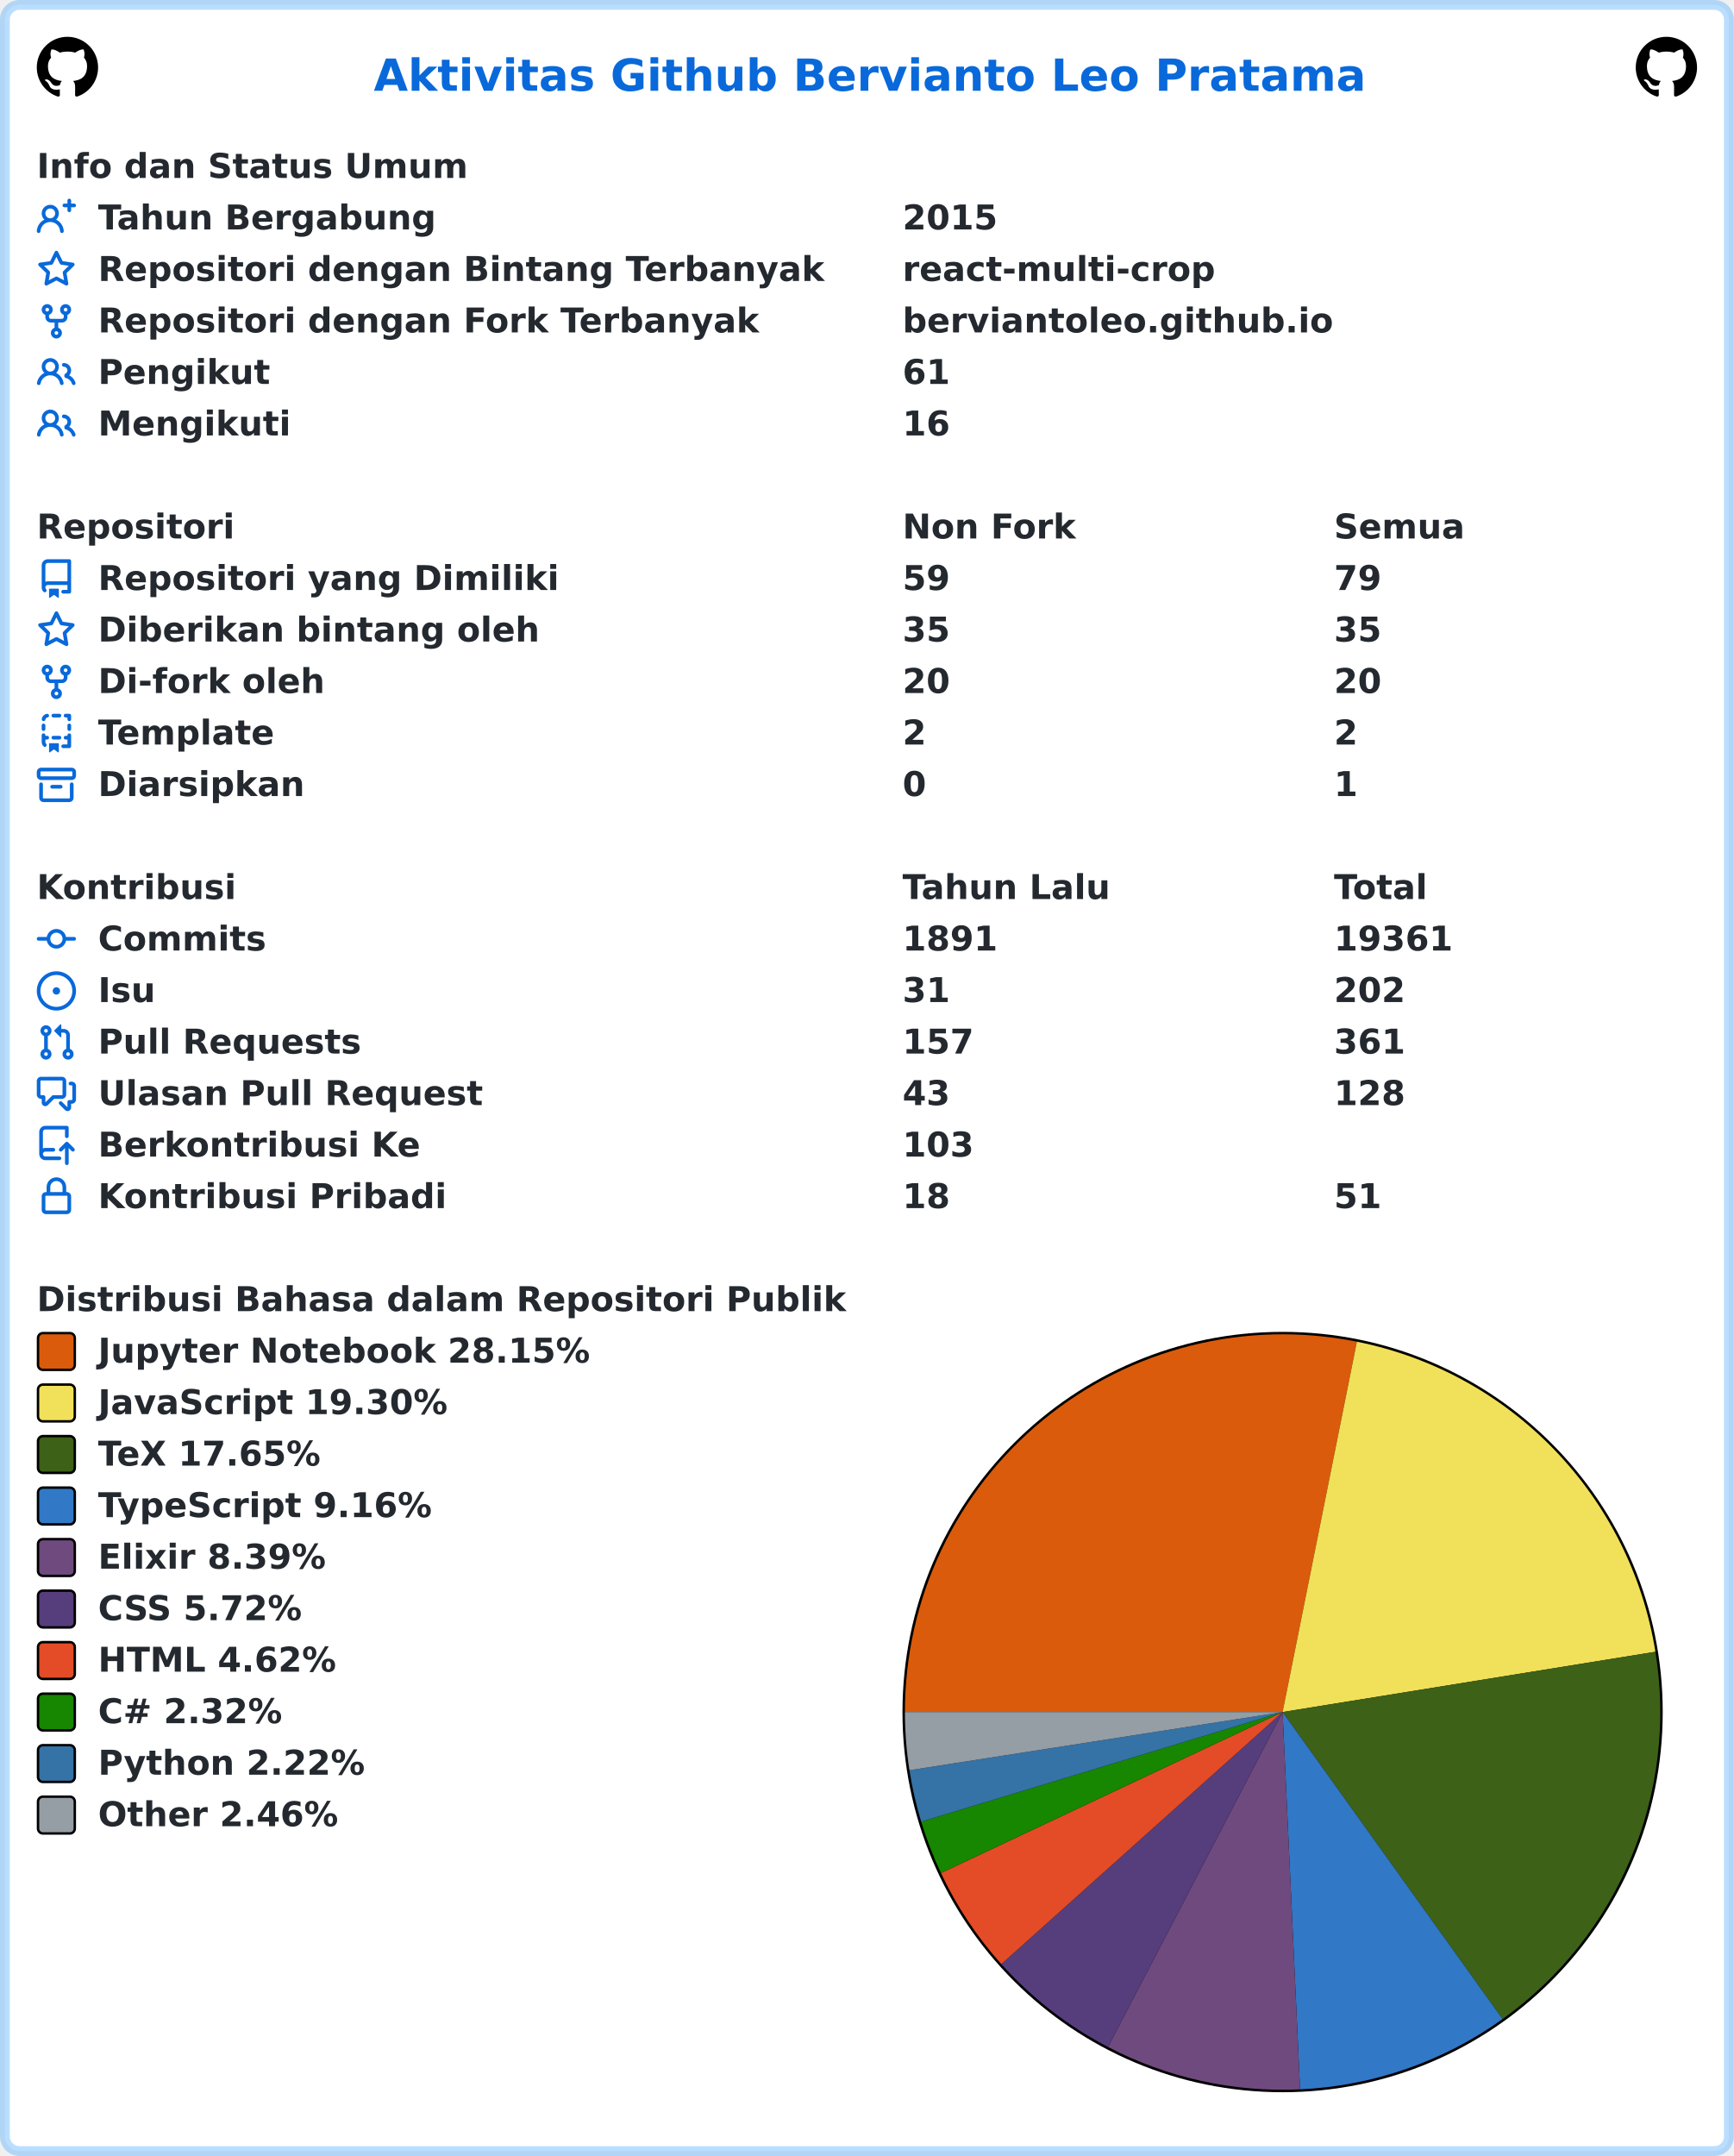
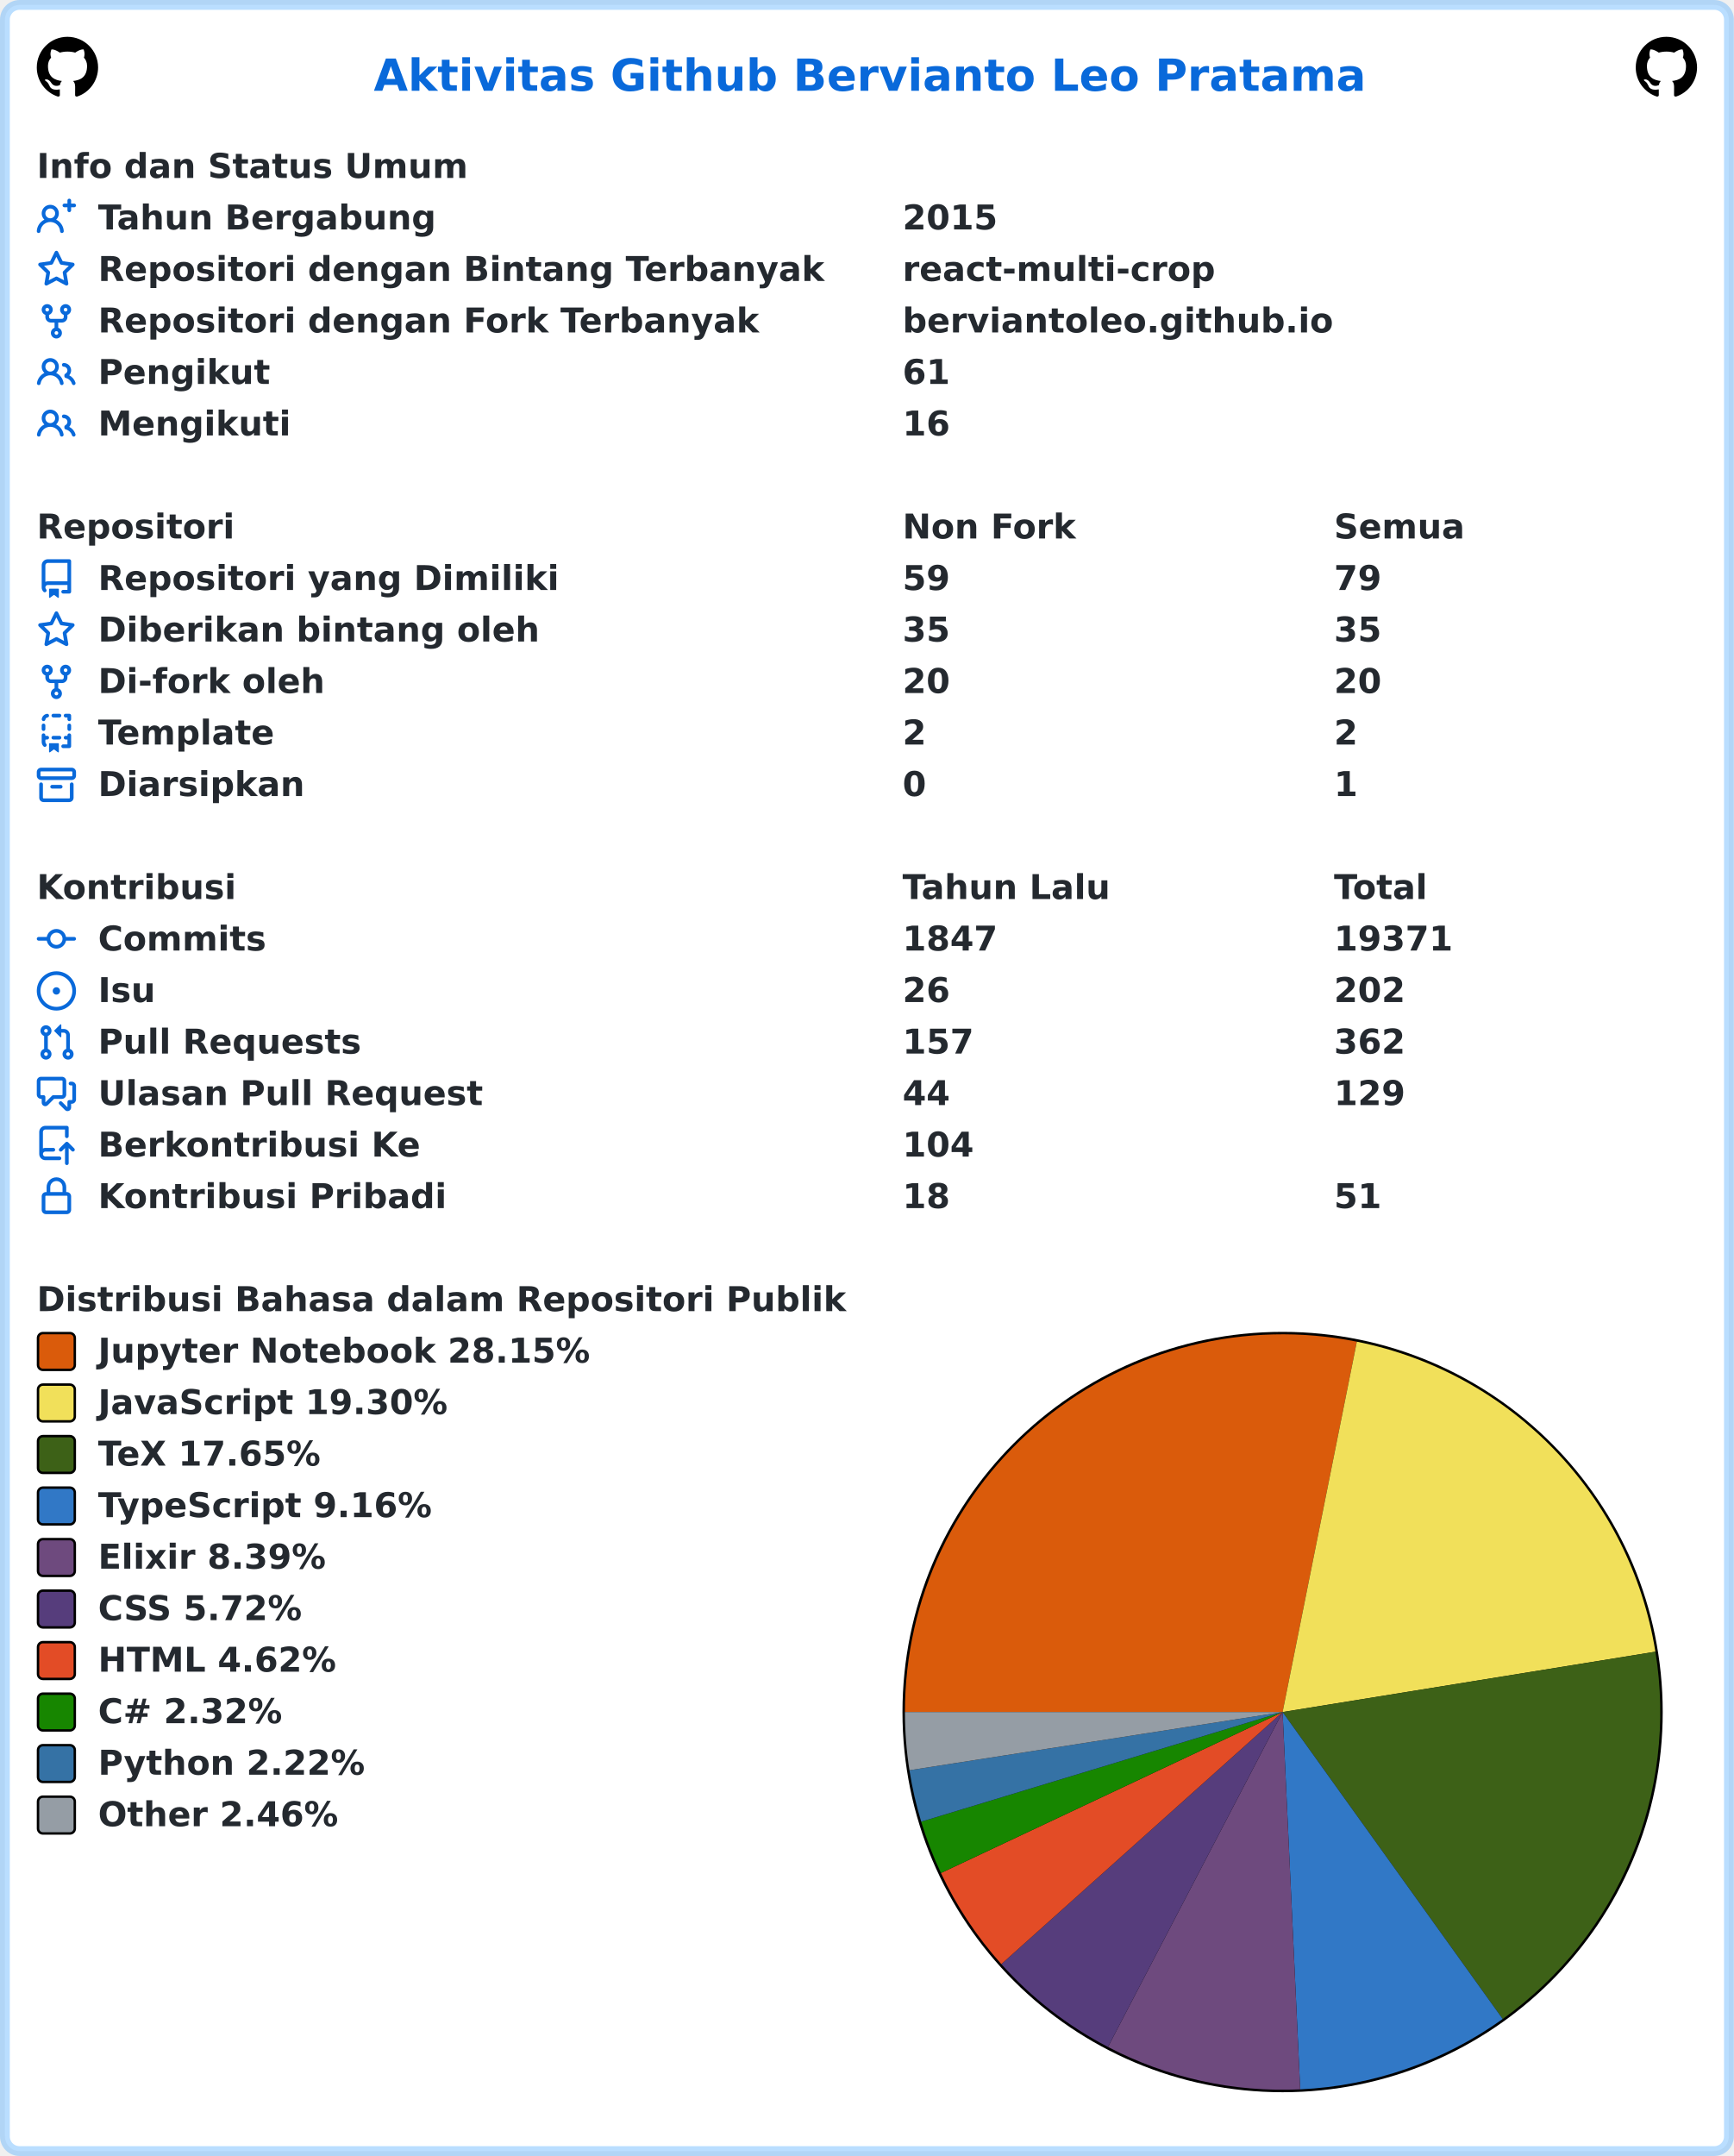
<svg xmlns="http://www.w3.org/2000/svg" width="707" height="879" viewBox="0 0 707 879" lang="id" xml:lang="id">
  <rect x="2" y="2" stroke-width="4" rx="6" width="703" height="875" stroke="rgba(84,174,255,0.4)" fill="#ffffff" />
  <g font-weight="600" font-size="110pt" font-family="Verdana,Geneva,DejaVu Sans,sans-serif" text-rendering="geometricPrecision">
    <text x="1239" y="301" lengthAdjust="spacingAndGlyphs" textLength="3261" transform="scale(0.123)" fill="#0969da">Aktivitas Github Bervianto Leo Pratama</text>
    <svg x="15" y="15" width="25" height="25" viewBox="0 0 16 16">
      <path fill="#000000" fill-rule="evenodd" d="M8 0C3.58 0 0 3.58 0 8c0 3.54 2.29 6.53 5.47 7.59.4.07.55-.17.55-.38 0-.19-.01-.82-.01-1.49-2.01.37-2.53-.49-2.69-.94-.09-.23-.48-.94-.82-1.13-.28-.15-.68-.52-.01-.53.63-.01 1.08.58 1.23.82.72 1.21 1.87.87 2.33.66.07-.52.28-.87.51-1.07-1.78-.2-3.64-.89-3.64-3.95 0-.87.31-1.59.82-2.15-.08-.2-.36-1.02.08-2.12 0 0 .67-.21 2.2.82.64-.18 1.32-.27 2-.27.68 0 1.36.09 2 .27 1.53-1.04 2.2-.82 2.2-.82.44 1.1.16 1.92.08 2.12.51.56.82 1.27.82 2.15 0 3.07-1.87 3.75-3.65 3.95.29.25.54.73.54 1.48 0 1.07-.01 1.93-.01 2.2 0 .21.15.46.55.38A8.013 8.013 0 0016 8c0-4.42-3.58-8-8-8z" />
    </svg>
    <svg x="667" y="15" width="25" height="25" viewBox="0 0 16 16">
      <path fill="#000000" fill-rule="evenodd" d="M8 0C3.58 0 0 3.58 0 8c0 3.54 2.29 6.53 5.47 7.59.4.07.55-.17.55-.38 0-.19-.01-.82-.01-1.49-2.01.37-2.53-.49-2.69-.94-.09-.23-.48-.94-.82-1.13-.28-.15-.68-.52-.01-.53.63-.01 1.08.58 1.23.82.72 1.21 1.87.87 2.33.66.07-.52.28-.87.51-1.07-1.78-.2-3.64-.89-3.64-3.95 0-.87.31-1.59.82-2.15-.08-.2-.36-1.02.08-2.12 0 0 .67-.21 2.2.82.64-.18 1.32-.27 2-.27.68 0 1.36.09 2 .27 1.53-1.04 2.2-.82 2.2-.82.44 1.1.16 1.92.08 2.12.51.56.82 1.27.82 2.15 0 3.07-1.87 3.75-3.65 3.95.29.25.54.73.54 1.48 0 1.07-.01 1.93-.01 2.2 0 .21.15.46.55.38A8.013 8.013 0 0016 8c0-4.42-3.58-8-8-8z" />
    </svg>
    <g transform="translate(0, 60)" fill="#24292f">
      <g transform="translate(15, 0)">
        <g transform="scale(0.095)">
          <text x="0" y="132" textLength="1852" lengthAdjust="spacingAndGlyphs">Info dan Status Umum</text>
        </g>
      </g>
      <g transform="translate(15, 21)">
        <path fill="#0969da" fill-rule="evenodd" d="M13.25 0a.75.75 0 01.75.75V2h1.25a.75.75 0 010 1.5H14v1.25a.75.75 0 01-1.5 0V3.5h-1.25a.75.75 0 010-1.5h1.25V.75a.75.75 0 01.75-.75zM5.5 4a2 2 0 100 4 2 2 0 000-4zm2.4 4.548a3.5 3.5 0 10-4.799 0 5.527 5.527 0 00-3.1 4.66.75.75 0 101.498.085A4.01 4.01 0 015.5 9.5a4.01 4.01 0 014.001 3.793.75.75 0 101.498-.086 5.527 5.527 0 00-3.1-4.659z" />
        <g transform="scale(0.095)">
          <text lengthAdjust="spacingAndGlyphs" textLength="1478" x="263" y="132">Tahun Bergabung</text>
          <text lengthAdjust="spacingAndGlyphs" textLength="420" x="3716" y="132">2015</text>
        </g>
      </g>
      <g transform="translate(15, 42)">
        <path fill="#0969da" fill-rule="evenodd" d="M8 .25a.75.75 0 01.673.418l1.882 3.815 4.21.612a.75.75 0 01.416 1.279l-3.046 2.97.719 4.192a.75.75 0 01-1.088.791L8 12.347l-3.766 1.98a.75.75 0 01-1.088-.79l.72-4.194L.818 6.374a.75.75 0 01.416-1.28l4.21-.611L7.327.668A.75.75 0 018 .25zm0 2.445L6.615 5.5a.75.75 0 01-.564.41l-3.097.45 2.24 2.184a.75.75 0 01.216.664l-.528 3.084 2.769-1.456a.75.75 0 01.698 0l2.77 1.456-.53-3.084a.75.75 0 01.216-.664l2.24-2.183-3.096-.45a.75.75 0 01-.564-.41L8 2.694v.001z" />
        <g transform="scale(0.095)">
          <text lengthAdjust="spacingAndGlyphs" textLength="3126" x="263" y="132">Repositori dengan Bintang Terbanyak</text>
          <text lengthAdjust="spacingAndGlyphs" textLength="1330" x="3716" y="132">react-multi-crop</text>
        </g>
      </g>
      <g transform="translate(15, 63)">
        <path fill="#0969da" fill-rule="evenodd" d="M5 3.25a.75.75 0 11-1.5 0 .75.75 0 011.5 0zm0 2.122a2.25 2.25 0 10-1.5 0v.878A2.25 2.25 0 005.75 8.5h1.5v2.128a2.251 2.251 0 101.5 0V8.5h1.5a2.25 2.25 0 002.25-2.25v-.878a2.25 2.25 0 10-1.5 0v.878a.75.75 0 01-.75.75h-4.5A.75.75 0 015 6.25v-.878zm3.75 7.378a.75.75 0 11-1.5 0 .75.75 0 011.5 0zm3-8.75a.75.75 0 100-1.5.75.75 0 000 1.5z" />
        <g transform="scale(0.095)">
          <text lengthAdjust="spacingAndGlyphs" textLength="2846" x="263" y="132">Repositori dengan Fork Terbanyak</text>
          <text lengthAdjust="spacingAndGlyphs" textLength="1821" x="3716" y="132">berviantoleo.github.io</text>
        </g>
      </g>
      <g transform="translate(15, 84)">
        <path fill="#0969da" fill-rule="evenodd" d="M5.5 3.5a2 2 0 100 4 2 2 0 000-4zM2 5.5a3.5 3.5 0 115.898 2.549 5.507 5.507 0 013.034 4.084.75.75 0 11-1.482.235 4.001 4.001 0 00-7.9 0 .75.75 0 01-1.482-.236A5.507 5.507 0 013.102 8.05 3.49 3.49 0 012 5.5zM11 4a.75.75 0 100 1.5 1.5 1.5 0 01.666 2.844.75.75 0 00-.416.672v.352a.75.75 0 00.574.73c1.2.289 2.162 1.2 2.522 2.372a.75.75 0 101.434-.44 5.01 5.01 0 00-2.56-3.012A3 3 0 0011 4z" />
        <g transform="scale(0.095)">
          <text lengthAdjust="spacingAndGlyphs" textLength="723" x="263" y="132">Pengikut</text>
          <text lengthAdjust="spacingAndGlyphs" textLength="210" x="3716" y="132">61</text>
        </g>
      </g>
      <g transform="translate(15, 105)">
        <path fill="#0969da" fill-rule="evenodd" d="M5.5 3.5a2 2 0 100 4 2 2 0 000-4zM2 5.5a3.5 3.5 0 115.898 2.549 5.507 5.507 0 013.034 4.084.75.75 0 11-1.482.235 4.001 4.001 0 00-7.9 0 .75.75 0 01-1.482-.236A5.507 5.507 0 013.102 8.05 3.49 3.49 0 012 5.5zM11 4a.75.75 0 100 1.5 1.5 1.5 0 01.666 2.844.75.75 0 00-.416.672v.352a.75.75 0 00.574.73c1.2.289 2.162 1.2 2.522 2.372a.75.75 0 101.434-.44 5.01 5.01 0 00-2.56-3.012A3 3 0 0011 4z" />
        <g transform="scale(0.095)">
          <text lengthAdjust="spacingAndGlyphs" textLength="813" x="263" y="132">Mengikuti</text>
          <text lengthAdjust="spacingAndGlyphs" textLength="210" x="3716" y="132">16</text>
        </g>
      </g>
    </g>
    <g transform="translate(0, 207)" fill="#24292f">
      <g transform="translate(15, 0)">
        <g transform="scale(0.095)">
          <text x="0" y="132" textLength="832" lengthAdjust="spacingAndGlyphs">Repositori</text>
          <text x="3716" y="132" textLength="740" lengthAdjust="spacingAndGlyphs">Non Fork</text>
          <text x="5568" y="132" textLength="573" lengthAdjust="spacingAndGlyphs">Semua</text>
        </g>
      </g>
      <g transform="translate(15, 21)">
        <path fill="#0969da" fill-rule="evenodd" d="M2 2.5A2.5 2.5 0 014.5 0h8.75a.75.75 0 01.75.75v12.5a.75.75 0 01-.75.75h-2.5a.75.75 0 110-1.5h1.75v-2h-8a1 1 0 00-.714 1.7.75.75 0 01-1.072 1.05A2.495 2.495 0 012 11.5v-9zm10.5-1V9h-8c-.356 0-.694.074-1 .208V2.5a1 1 0 011-1h8zM5 12.25v3.25a.25.25 0 00.4.2l1.45-1.087a.25.25 0 01.3 0L8.6 15.7a.25.25 0 00.4-.2v-3.25a.25.25 0 00-.25-.25h-3.5a.25.25 0 00-.25.25z" />
        <g transform="scale(0.095)">
          <text lengthAdjust="spacingAndGlyphs" textLength="1962" x="263" y="132">Repositori yang Dimiliki</text>
          <text lengthAdjust="spacingAndGlyphs" textLength="210" x="3716" y="132">59</text>
          <text lengthAdjust="spacingAndGlyphs" textLength="210" x="5568" y="132">79</text>
        </g>
      </g>
      <g transform="translate(15, 42)">
        <path fill="#0969da" fill-rule="evenodd" d="M8 .25a.75.75 0 01.673.418l1.882 3.815 4.21.612a.75.75 0 01.416 1.279l-3.046 2.97.719 4.192a.75.75 0 01-1.088.791L8 12.347l-3.766 1.98a.75.75 0 01-1.088-.79l.72-4.194L.818 6.374a.75.75 0 01.416-1.28l4.21-.611L7.327.668A.75.75 0 018 .25zm0 2.445L6.615 5.5a.75.75 0 01-.564.41l-3.097.45 2.24 2.184a.75.75 0 01.216.664l-.528 3.084 2.769-1.456a.75.75 0 01.698 0l2.77 1.456-.53-3.084a.75.75 0 01.216-.664l2.24-2.183-3.096-.45a.75.75 0 01-.564-.41L8 2.694v.001z" />
        <g transform="scale(0.095)">
          <text lengthAdjust="spacingAndGlyphs" textLength="1887" x="263" y="132">Diberikan bintang oleh</text>
          <text lengthAdjust="spacingAndGlyphs" textLength="210" x="3716" y="132">35</text>
          <text lengthAdjust="spacingAndGlyphs" textLength="210" x="5568" y="132">35</text>
        </g>
      </g>
      <g transform="translate(15, 63)">
        <path fill="#0969da" fill-rule="evenodd" d="M5 3.25a.75.75 0 11-1.5 0 .75.75 0 011.5 0zm0 2.122a2.25 2.25 0 10-1.5 0v.878A2.25 2.25 0 005.75 8.5h1.5v2.128a2.251 2.251 0 101.5 0V8.5h1.5a2.25 2.25 0 002.25-2.25v-.878a2.25 2.25 0 10-1.5 0v.878a.75.75 0 01-.75.75h-4.5A.75.75 0 015 6.25v-.878zm3.75 7.378a.75.75 0 11-1.5 0 .75.75 0 011.5 0zm3-8.75a.75.75 0 100-1.5.75.75 0 000 1.5z" />
        <g transform="scale(0.095)">
          <text lengthAdjust="spacingAndGlyphs" textLength="963" x="263" y="132">Di-fork oleh</text>
          <text lengthAdjust="spacingAndGlyphs" textLength="210" x="3716" y="132">20</text>
          <text lengthAdjust="spacingAndGlyphs" textLength="210" x="5568" y="132">20</text>
        </g>
      </g>
      <g transform="translate(15, 84)">
        <path fill="#0969da" fill-rule="evenodd" d="M6 .75A.75.75 0 016.75 0h2.5a.75.75 0 010 1.5h-2.5A.75.75 0 016 .75zm5 0a.75.75 0 01.75-.75h1.5a.75.75 0 01.75.75v1.5a.75.75 0 01-1.5 0V1.5h-.75A.75.75 0 0111 .75zM4.992.662a.75.75 0 01-.636.848c-.436.063-.783.41-.846.846a.75.75 0 01-1.485-.212A2.501 2.501 0 014.144.025a.75.75 0 01.848.637zM2.75 4a.75.75 0 01.75.75v1.5a.75.75 0 01-1.5 0v-1.5A.75.75 0 012.75 4zm10.5 0a.75.75 0 01.75.75v1.5a.75.75 0 01-1.5 0v-1.5a.75.75 0 01.75-.75zM2.75 8a.75.75 0 01.75.75v.268A1.72 1.72 0 013.75 9h.5a.75.75 0 010 1.5h-.5a.25.25 0 00-.25.25v.75c0 .28.114.532.3.714a.75.75 0 01-1.05 1.072A2.495 2.495 0 012 11.5V8.75A.75.75 0 012.75 8zm10.5 0a.75.75 0 01.75.75v4.5a.75.75 0 01-.75.75h-2.5a.75.75 0 010-1.5h1.75v-2h-.75a.75.75 0 010-1.5h.75v-.25a.75.75 0 01.75-.75zM6 9.75A.75.75 0 016.75 9h2.5a.75.75 0 010 1.5h-2.5A.75.75 0 016 9.75zm-1 2.5v3.25a.25.25 0 00.4.2l1.45-1.087a.25.25 0 01.3 0L8.6 15.7a.25.25 0 00.4-.2v-3.25a.25.25 0 00-.25-.25h-3.5a.25.25 0 00-.25.25z" />
        <g transform="scale(0.095)">
          <text lengthAdjust="spacingAndGlyphs" textLength="783" x="263" y="132">Template</text>
          <text lengthAdjust="spacingAndGlyphs" textLength="105" x="3716" y="132">2</text>
          <text lengthAdjust="spacingAndGlyphs" textLength="105" x="5568" y="132">2</text>
        </g>
      </g>
      <g transform="translate(15, 105)">
        <path fill="#0969da" fill-rule="evenodd" d="M1.75 2.5a.25.25 0 00-.25.25v1.5c0 .138.112.25.25.25h12.5a.25.25 0 00.25-.25v-1.5a.25.25 0 00-.25-.25H1.75zM0 2.75C0 1.784.784 1 1.75 1h12.5c.966 0 1.75.784 1.75 1.75v1.5A1.75 1.75 0 0114.25 6H1.75A1.75 1.75 0 010 4.25v-1.5zM1.75 7a.75.75 0 01.75.75v5.5c0 .138.112.25.25.25h10.5a.25.25 0 00.25-.25v-5.5a.75.75 0 111.5 0v5.5A1.75 1.75 0 0113.25 15H2.75A1.75 1.75 0 011 13.25v-5.5A.75.75 0 011.75 7zm4.5 1a.75.75 0 000 1.5h3.5a.75.75 0 100-1.5h-3.5z" />
        <g transform="scale(0.095)">
          <text lengthAdjust="spacingAndGlyphs" textLength="880" x="263" y="132">Diarsipkan</text>
          <text lengthAdjust="spacingAndGlyphs" textLength="105" x="3716" y="132">0</text>
          <text lengthAdjust="spacingAndGlyphs" textLength="105" x="5568" y="132">1</text>
        </g>
      </g>
    </g>
    <g transform="translate(0, 354)" fill="#24292f">
      <g transform="translate(15, 0)">
        <g transform="scale(0.095)">
          <text x="0" y="132" textLength="834" lengthAdjust="spacingAndGlyphs">Kontribusi</text>
          <text x="3716" y="132" textLength="914" lengthAdjust="spacingAndGlyphs">Tahun Lalu</text>
          <text x="5568" y="132" textLength="414" lengthAdjust="spacingAndGlyphs">Total</text>
        </g>
      </g>
      <g transform="translate(15, 21)">
        <path fill="#0969da" fill-rule="evenodd" d="M10.5 7.75a2.5 2.5 0 11-5 0 2.5 2.5 0 015 0zm1.43.75a4.002 4.002 0 01-7.86 0H.75a.75.75 0 110-1.5h3.32a4.001 4.001 0 017.86 0h3.32a.75.75 0 110 1.5h-3.32z" />
        <g transform="scale(0.095)">
          <text lengthAdjust="spacingAndGlyphs" textLength="734" x="263" y="132">Commits</text>
-           <text lengthAdjust="spacingAndGlyphs" textLength="420" x="3716" y="132">1891</text>
-           <text lengthAdjust="spacingAndGlyphs" textLength="525" x="5568" y="132">19361</text>
+           <text lengthAdjust="spacingAndGlyphs" textLength="420" x="3716" y="132">1847</text>
+           <text lengthAdjust="spacingAndGlyphs" textLength="525" x="5568" y="132">19371</text>
        </g>
      </g>
      <g transform="translate(15, 42)">
        <path fill="#0969da" d="M8 9.5a1.5 1.5 0 100-3 1.5 1.5 0 000 3z" />
        <path fill="#0969da" fill-rule="evenodd" d="M8 0a8 8 0 100 16A8 8 0 008 0zM1.5 8a6.5 6.5 0 1113 0 6.5 6.5 0 01-13 0z" />
        <g transform="scale(0.095)">
          <text lengthAdjust="spacingAndGlyphs" textLength="238" x="263" y="132">Isu</text>
-           <text lengthAdjust="spacingAndGlyphs" textLength="210" x="3716" y="132">31</text>
+           <text lengthAdjust="spacingAndGlyphs" textLength="210" x="3716" y="132">26</text>
          <text lengthAdjust="spacingAndGlyphs" textLength="315" x="5568" y="132">202</text>
        </g>
      </g>
      <g transform="translate(15, 63)">
        <path fill="#0969da" fill-rule="evenodd" d="M7.177 3.073L9.573.677A.25.25 0 0110 .854v4.792a.25.25 0 01-.427.177L7.177 3.427a.25.25 0 010-.354zM3.75 2.5a.75.75 0 100 1.5.75.75 0 000-1.5zm-2.25.75a2.25 2.25 0 113 2.122v5.256a2.251 2.251 0 11-1.5 0V5.372A2.25 2.25 0 011.5 3.25zM11 2.5h-1V4h1a1 1 0 011 1v5.628a2.251 2.251 0 101.5 0V5A2.5 2.5 0 0011 2.5zm1 10.25a.75.75 0 111.5 0 .75.75 0 01-1.5 0zM3.75 12a.75.75 0 100 1.5.75.75 0 000-1.5z" />
        <g transform="scale(0.095)">
          <text lengthAdjust="spacingAndGlyphs" textLength="1113" x="263" y="132">Pull Requests</text>
          <text lengthAdjust="spacingAndGlyphs" textLength="315" x="3716" y="132">157</text>
-           <text lengthAdjust="spacingAndGlyphs" textLength="315" x="5568" y="132">361</text>
+           <text lengthAdjust="spacingAndGlyphs" textLength="315" x="5568" y="132">362</text>
        </g>
      </g>
      <g transform="translate(15, 84)">
        <path fill="#0969da" fill-rule="evenodd" d="M1.5 2.75a.25.25 0 01.25-.25h8.5a.25.25 0 01.25.25v5.5a.25.25 0 01-.25.25h-3.5a.75.75 0 00-.53.22L3.5 11.44V9.25a.75.75 0 00-.75-.75h-1a.25.25 0 01-.25-.25v-5.5zM1.75 1A1.75 1.75 0 000 2.75v5.5C0 9.216.784 10 1.75 10H2v1.543a1.457 1.457 0 002.487 1.03L7.061 10h3.189A1.75 1.75 0 0012 8.25v-5.5A1.75 1.75 0 0010.25 1h-8.5zM14.5 4.75a.25.25 0 00-.25-.25h-.5a.75.75 0 110-1.5h.5c.966 0 1.75.784 1.75 1.75v5.5A1.75 1.75 0 0114.25 12H14v1.543a1.457 1.457 0 01-2.487 1.03L9.22 12.28a.75.75 0 111.06-1.06l2.22 2.22v-2.19a.75.75 0 01.75-.75h1a.25.25 0 00.25-.25v-5.5z" />
        <g transform="scale(0.095)">
          <text lengthAdjust="spacingAndGlyphs" textLength="1640" x="263" y="132">Ulasan Pull Request</text>
-           <text lengthAdjust="spacingAndGlyphs" textLength="210" x="3716" y="132">43</text>
-           <text lengthAdjust="spacingAndGlyphs" textLength="315" x="5568" y="132">128</text>
+           <text lengthAdjust="spacingAndGlyphs" textLength="210" x="3716" y="132">44</text>
+           <text lengthAdjust="spacingAndGlyphs" textLength="315" x="5568" y="132">129</text>
        </g>
      </g>
      <g transform="translate(15, 105)">
        <path fill="#0969da" fill-rule="evenodd" d="M1 2.5A2.5 2.5 0 013.5 0h8.75a.75.75 0 01.75.75v3.5a.75.75 0 01-1.5 0V1.5h-8a1 1 0 00-1 1v6.708A2.492 2.492 0 013.5 9h3.25a.75.75 0 010 1.5H3.5a1 1 0 100 2h5.75a.75.75 0 010 1.5H3.5A2.5 2.5 0 011 11.5v-9zm13.23 7.79a.75.75 0 001.06-1.06l-2.505-2.505a.75.75 0 00-1.06 0L9.22 9.229a.75.75 0 001.06 1.061l1.225-1.224v6.184a.75.75 0 001.5 0V9.066l1.224 1.224z" />
        <g transform="scale(0.095)">
          <text lengthAdjust="spacingAndGlyphs" textLength="1366" x="263" y="132">Berkontribusi Ke</text>
-           <text lengthAdjust="spacingAndGlyphs" textLength="315" x="3716" y="132">103</text>
+           <text lengthAdjust="spacingAndGlyphs" textLength="315" x="3716" y="132">104</text>
        </g>
      </g>
      <g transform="translate(15, 126)">
        <path fill="#0969da" fill-rule="evenodd" d="M4 4v2h-.25A1.75 1.75 0 002 7.75v5.5c0 .966.784 1.75 1.75 1.75h8.5A1.75 1.75 0 0014 13.25v-5.5A1.75 1.75 0 0012.25 6H12V4a4 4 0 10-8 0zm6.5 2V4a2.5 2.5 0 00-5 0v2h5zM12 7.5h.25a.25.25 0 01.25.25v5.5a.25.25 0 01-.25.25h-8.5a.25.25 0 01-.25-.25v-5.5a.25.25 0 01.25-.25H12z" />
        <g transform="scale(0.095)">
          <text lengthAdjust="spacingAndGlyphs" textLength="1456" x="263" y="132">Kontribusi Pribadi</text>
          <text lengthAdjust="spacingAndGlyphs" textLength="210" x="3716" y="132">18</text>
          <text lengthAdjust="spacingAndGlyphs" textLength="210" x="5568" y="132">51</text>
        </g>
      </g>
    </g>
    <g transform="translate(0, 522)" fill="#24292f">
      <g transform="translate(15, 0)">
        <g transform="scale(0.095)">
          <text x="0" y="132" textLength="3438" lengthAdjust="spacingAndGlyphs">Distribusi Bahasa dalam Repositori Publik</text>
        </g>
      </g>
      <g transform="translate(368, 21)">
        <circle cx="155" cy="155" r="155" fill="#000000" />
      </g>
      <g transform="translate(369, 22)">
-         <path fill-rule="evenodd" fill="#DA5B0B" d="M 0.0,154 A 154 154 0 0 1 184.291 3.008 L 154,154 Z" />
-         <path fill-rule="evenodd" fill="#f1e05a" d="M 184.291,3.008 A 154 154 0 0 1 306.028 129.432 L 154,154 Z" />
-         <path fill-rule="evenodd" fill="#3D6117" d="M 306.028,129.432 A 154 154 0 0 1 243.717 279.168 L 154,154 Z" />
-         <path fill-rule="evenodd" fill="#3178c6" d="M 243.717,279.168 A 154 154 0 0 1 161.131 307.835 L 154,154 Z" />
-         <path fill-rule="evenodd" fill="#6e4a7e" d="M 161.131,307.835 A 154 154 0 0 1 82.8 290.552 L 154,154 Z" />
-         <path fill-rule="evenodd" fill="#563d7c" d="M 82.8,290.552 A 154 154 0 0 1 39.308 256.771 L 154,154 Z" />
-         <path fill-rule="evenodd" fill="#e34c26" d="M 39.308,256.771 A 154 154 0 0 1 14.687 219.634 L 154,154 Z" />
-         <path fill-rule="evenodd" fill="#178600" d="M 14.687,219.634 A 154 154 0 0 1 6.63 198.7 L 154,154 Z" />
-         <path fill-rule="evenodd" fill="#3572A5" d="M 6.63,198.7 A 154 154 0 0 1 1.839 177.729 L 154,154 Z" />
-         <path fill-rule="evenodd" fill="#959da5" d="M 1.839,177.729 A 154 154 0 0 1 0.0 154 L 154,154 Z" />
+         <path fill-rule="evenodd" fill="#DA5B0B" d="M 0.0,154 A 154 154 0 0 1 184.273 3.005 L 154,154 Z" />
+         <path fill-rule="evenodd" fill="#f1e05a" d="M 184.273,3.005 A 154 154 0 0 1 306.023 129.402 L 154,154 Z" />
+         <path fill-rule="evenodd" fill="#3D6117" d="M 306.023,129.402 A 154 154 0 0 1 243.75 279.143 L 154,154 Z" />
+         <path fill-rule="evenodd" fill="#3178c6" d="M 243.75,279.143 A 154 154 0 0 1 161.178 307.833 L 154,154 Z" />
+         <path fill-rule="evenodd" fill="#6e4a7e" d="M 161.178,307.833 A 154 154 0 0 1 82.79 290.547 L 154,154 Z" />
+         <path fill-rule="evenodd" fill="#563d7c" d="M 82.79,290.547 A 154 154 0 0 1 39.303 256.765 L 154,154 Z" />
+         <path fill-rule="evenodd" fill="#e34c26" d="M 39.303,256.765 A 154 154 0 0 1 14.685 219.63 L 154,154 Z" />
+         <path fill-rule="evenodd" fill="#178600" d="M 14.685,219.63 A 154 154 0 0 1 6.629 198.698 L 154,154 Z" />
+         <path fill-rule="evenodd" fill="#3572A5" d="M 6.629,198.698 A 154 154 0 0 1 1.839 177.727 L 154,154 Z" />
+         <path fill-rule="evenodd" fill="#959da5" d="M 1.839,177.727 A 154 154 0 0 1 0.0 154 L 154,154 Z" />
      </g>
      <g transform="translate(15, 21)">
        <rect x="0.5" y="0.5" rx="2" width="15" height="15" fill="#DA5B0B" stroke-width="1" stroke="#000000" />
        <text transform="scale(0.095)" x="263" y="132" textLength="2126" lengthAdjust="spacingAndGlyphs">Jupyter Notebook 28.15%</text>
      </g>
      <g transform="translate(15, 42)">
        <rect x="0.5" y="0.5" rx="2" width="15" height="15" fill="#f1e05a" stroke-width="1" stroke="#000000" />
        <text transform="scale(0.095)" x="263" y="132" textLength="1516" lengthAdjust="spacingAndGlyphs">JavaScript 19.30%</text>
      </g>
      <g transform="translate(15, 63)">
        <rect x="0.5" y="0.5" rx="2" width="15" height="15" fill="#3D6117" stroke-width="1" stroke="#000000" />
        <text transform="scale(0.095)" x="263" y="132" textLength="999" lengthAdjust="spacingAndGlyphs">TeX 17.65%</text>
      </g>
      <g transform="translate(15, 84)">
        <rect x="0.5" y="0.5" rx="2" width="15" height="15" fill="#3178c6" stroke-width="1" stroke="#000000" />
        <text transform="scale(0.095)" x="263" y="132" textLength="1462" lengthAdjust="spacingAndGlyphs">TypeScript 9.16%</text>
      </g>
      <g transform="translate(15, 105)">
        <rect x="0.5" y="0.5" rx="2" width="15" height="15" fill="#6e4a7e" stroke-width="1" stroke="#000000" />
        <text transform="scale(0.095)" x="263" y="132" textLength="987" lengthAdjust="spacingAndGlyphs">Elixir 8.39%</text>
      </g>
      <g transform="translate(15, 126)">
        <rect x="0.5" y="0.5" rx="2" width="15" height="15" fill="#563d7c" stroke-width="1" stroke="#000000" />
        <text transform="scale(0.095)" x="263" y="132" textLength="903" lengthAdjust="spacingAndGlyphs">CSS 5.72%</text>
      </g>
      <g transform="translate(15, 147)">
        <rect x="0.5" y="0.5" rx="2" width="15" height="15" fill="#e34c26" stroke-width="1" stroke="#000000" />
        <text transform="scale(0.095)" x="263" y="132" textLength="1036" lengthAdjust="spacingAndGlyphs">HTML 4.62%</text>
      </g>
      <g transform="translate(15, 168)">
        <rect x="0.5" y="0.5" rx="2" width="15" height="15" fill="#178600" stroke-width="1" stroke="#000000" />
        <text transform="scale(0.095)" x="263" y="132" textLength="831" lengthAdjust="spacingAndGlyphs">C# 2.32%</text>
      </g>
      <g transform="translate(15, 189)">
        <rect x="0.5" y="0.5" rx="2" width="15" height="15" fill="#3572A5" stroke-width="1" stroke="#000000" />
        <text transform="scale(0.095)" x="263" y="132" textLength="1149" lengthAdjust="spacingAndGlyphs">Python 2.22%</text>
      </g>
      <g transform="translate(15, 210)">
        <rect x="0.5" y="0.5" rx="2" width="15" height="15" fill="#959da5" stroke-width="1" stroke="#000000" />
        <text transform="scale(0.095)" x="263" y="132" textLength="1047" lengthAdjust="spacingAndGlyphs">Other 2.46%</text>
      </g>
    </g>
  </g>
</svg>
